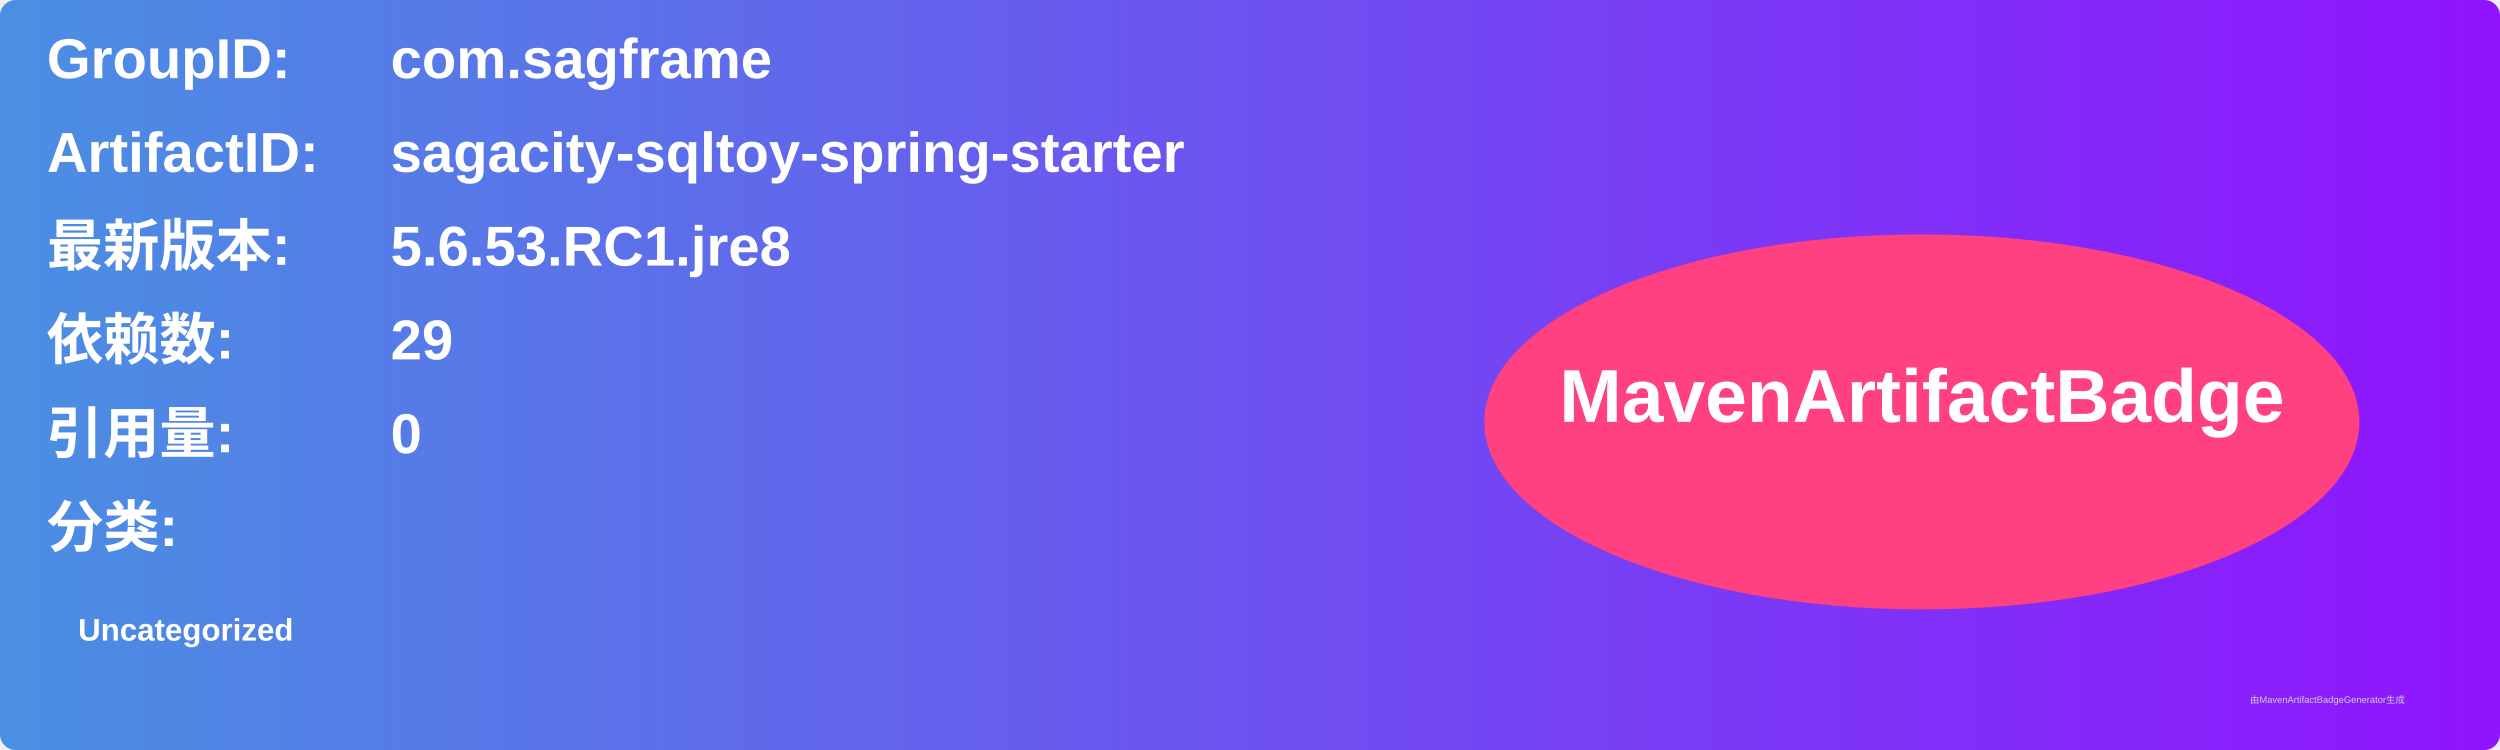
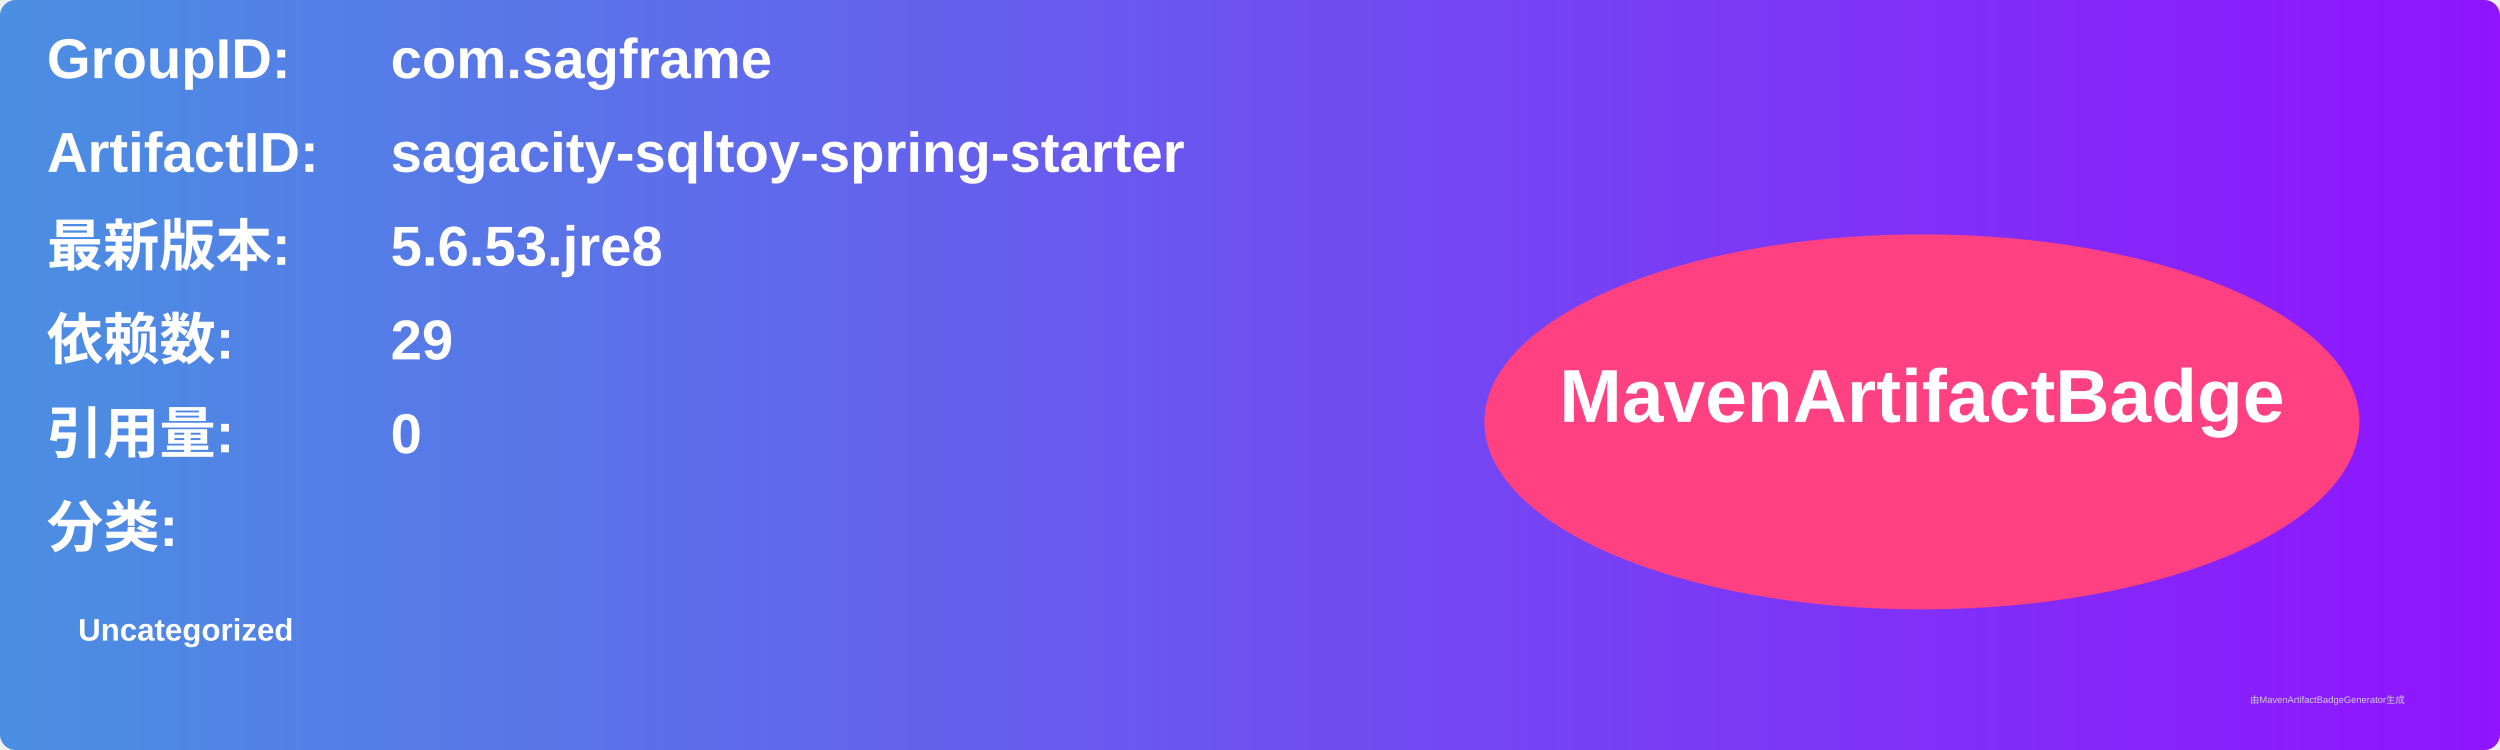
<svg xmlns="http://www.w3.org/2000/svg" width="800" height="240" viewBox="0 0 800 240">
  <linearGradient id="grad" x1="0%" y1="0%" x2="100%" y2="0%">
    <stop offset="0%" stop-color="#4a90e2" />
    <stop offset="100%" stop-color="#9013fe" />
  </linearGradient>
  <rect width="100%" height="100%" rx="5" ry="5" fill="url(#grad)" />
  <g transform="translate(15, 15)">
    <text x="0" y="10" font-family="Arial" font-size="18" fill="white" font-weight="bold" width="260">GroupID:</text>
    <text x="110" y="10" font-family="Arial" font-size="18" fill="white" font-weight="bold" width="460">com.sagframe</text>
    <text x="0" y="40" font-family="Arial" font-size="18" fill="white" font-weight="bold" width="260">ArtifactID:</text>
    <text x="110" y="40" font-family="Arial" font-size="18" fill="white" font-weight="bold" width="460">sagacity-sqltoy-spring-starter</text>
    <text x="0" y="70" font-family="Arial" font-size="18" fill="white" font-weight="bold">最新版本:</text>
    <text x="110" y="70" font-family="Arial" font-size="18" fill="white" font-weight="bold">
-       <tspan font-weight="bold">5.6.53.RC1.jre8</tspan>
+       <tspan font-weight="bold">5.6.53.jre8</tspan>
    </text>
    <text x="0" y="100" font-family="Arial" font-size="18" fill="white" font-weight="bold">依赖数: </text>
    <text x="110" y="100" font-family="Arial" font-size="18" fill="white">
      <tspan font-weight="bold">29</tspan>
    </text>
    <text x="0" y="130" font-family="Arial" font-size="18" fill="white" font-weight="bold">引用量: </text>
    <text x="110" y="130" font-family="Arial" font-size="18" fill="white">
      <tspan font-weight="bold">0</tspan>
    </text>
    <text x="0" y="160" font-family="Arial" font-size="18" fill="white" font-weight="bold">分类:</text>
    <text x="10" y="190" font-family="Arial" font-size="10" fill="white">
      <tspan font-weight="bold">Uncategorized</tspan>
    </text>
    <ellipse cx="600" cy="120" rx="140" ry="60" fill="#ff4081" />
    <text x="600" y="120" text-anchor="middle" font-family="Arial" font-size="24" fill="white" font-weight="bold">MavenArtifactBadge</text>
  </g>
  <text x="720" y="225" font-family="Arial" font-size="3" fill="#d0d0d0">由MavenArtifactBadgeGenerator生成</text>
</svg>
